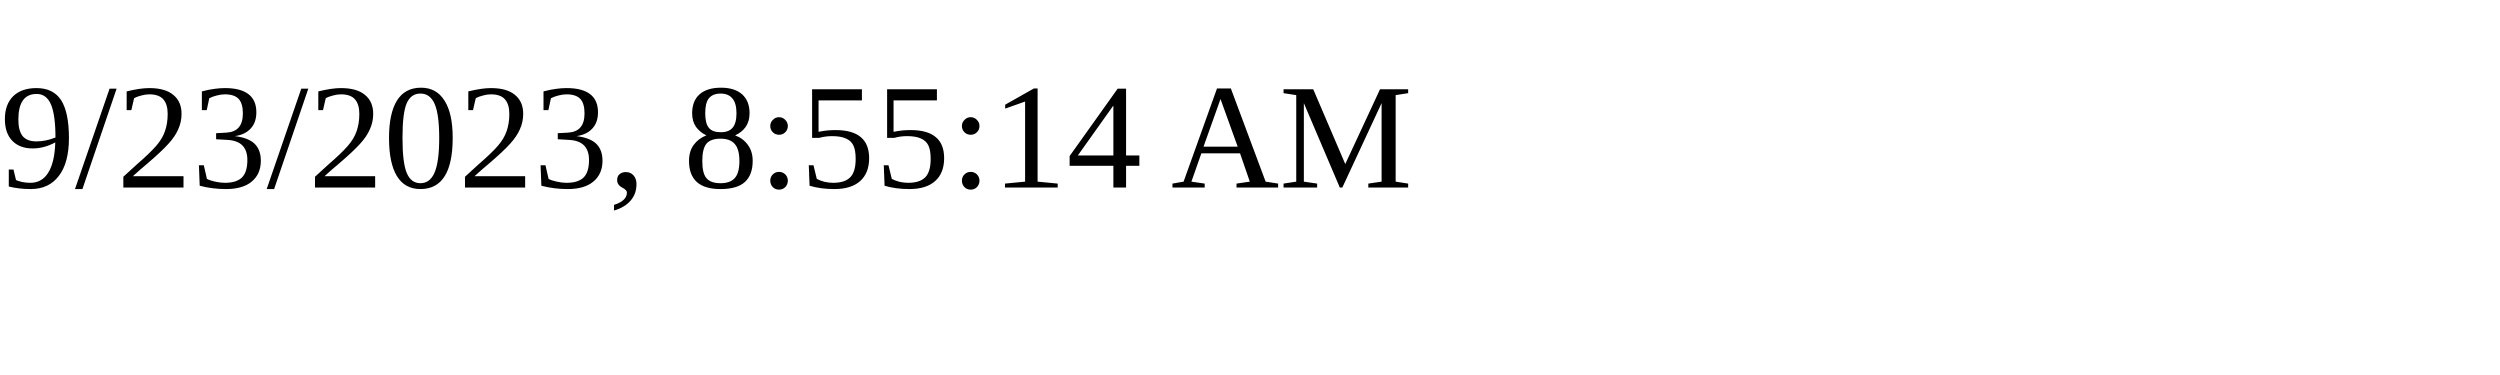
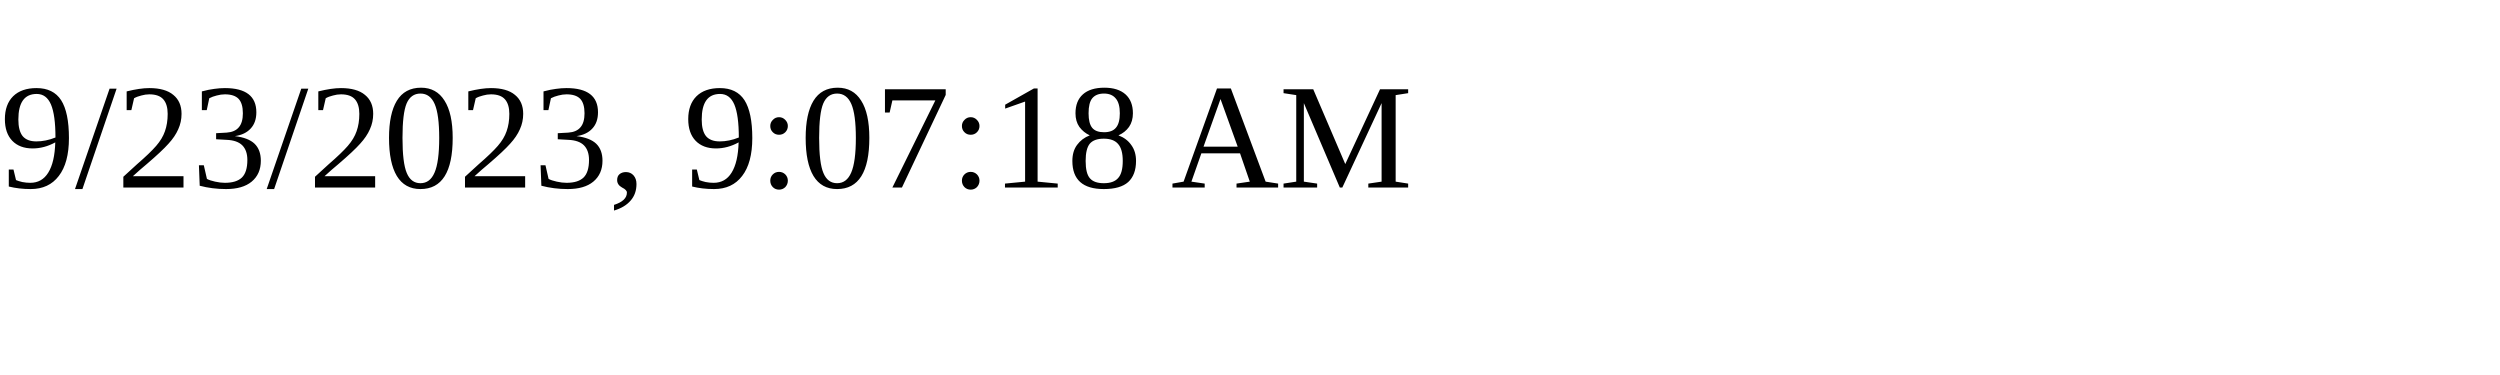
<svg xmlns="http://www.w3.org/2000/svg" height="30" width="200">
-   <text x="0" y="15">9/23/2023, 8:55:14 AM</text>
+   <text x="0" y="15">9/23/2023, 9:07:18 AM</text>
</svg>
